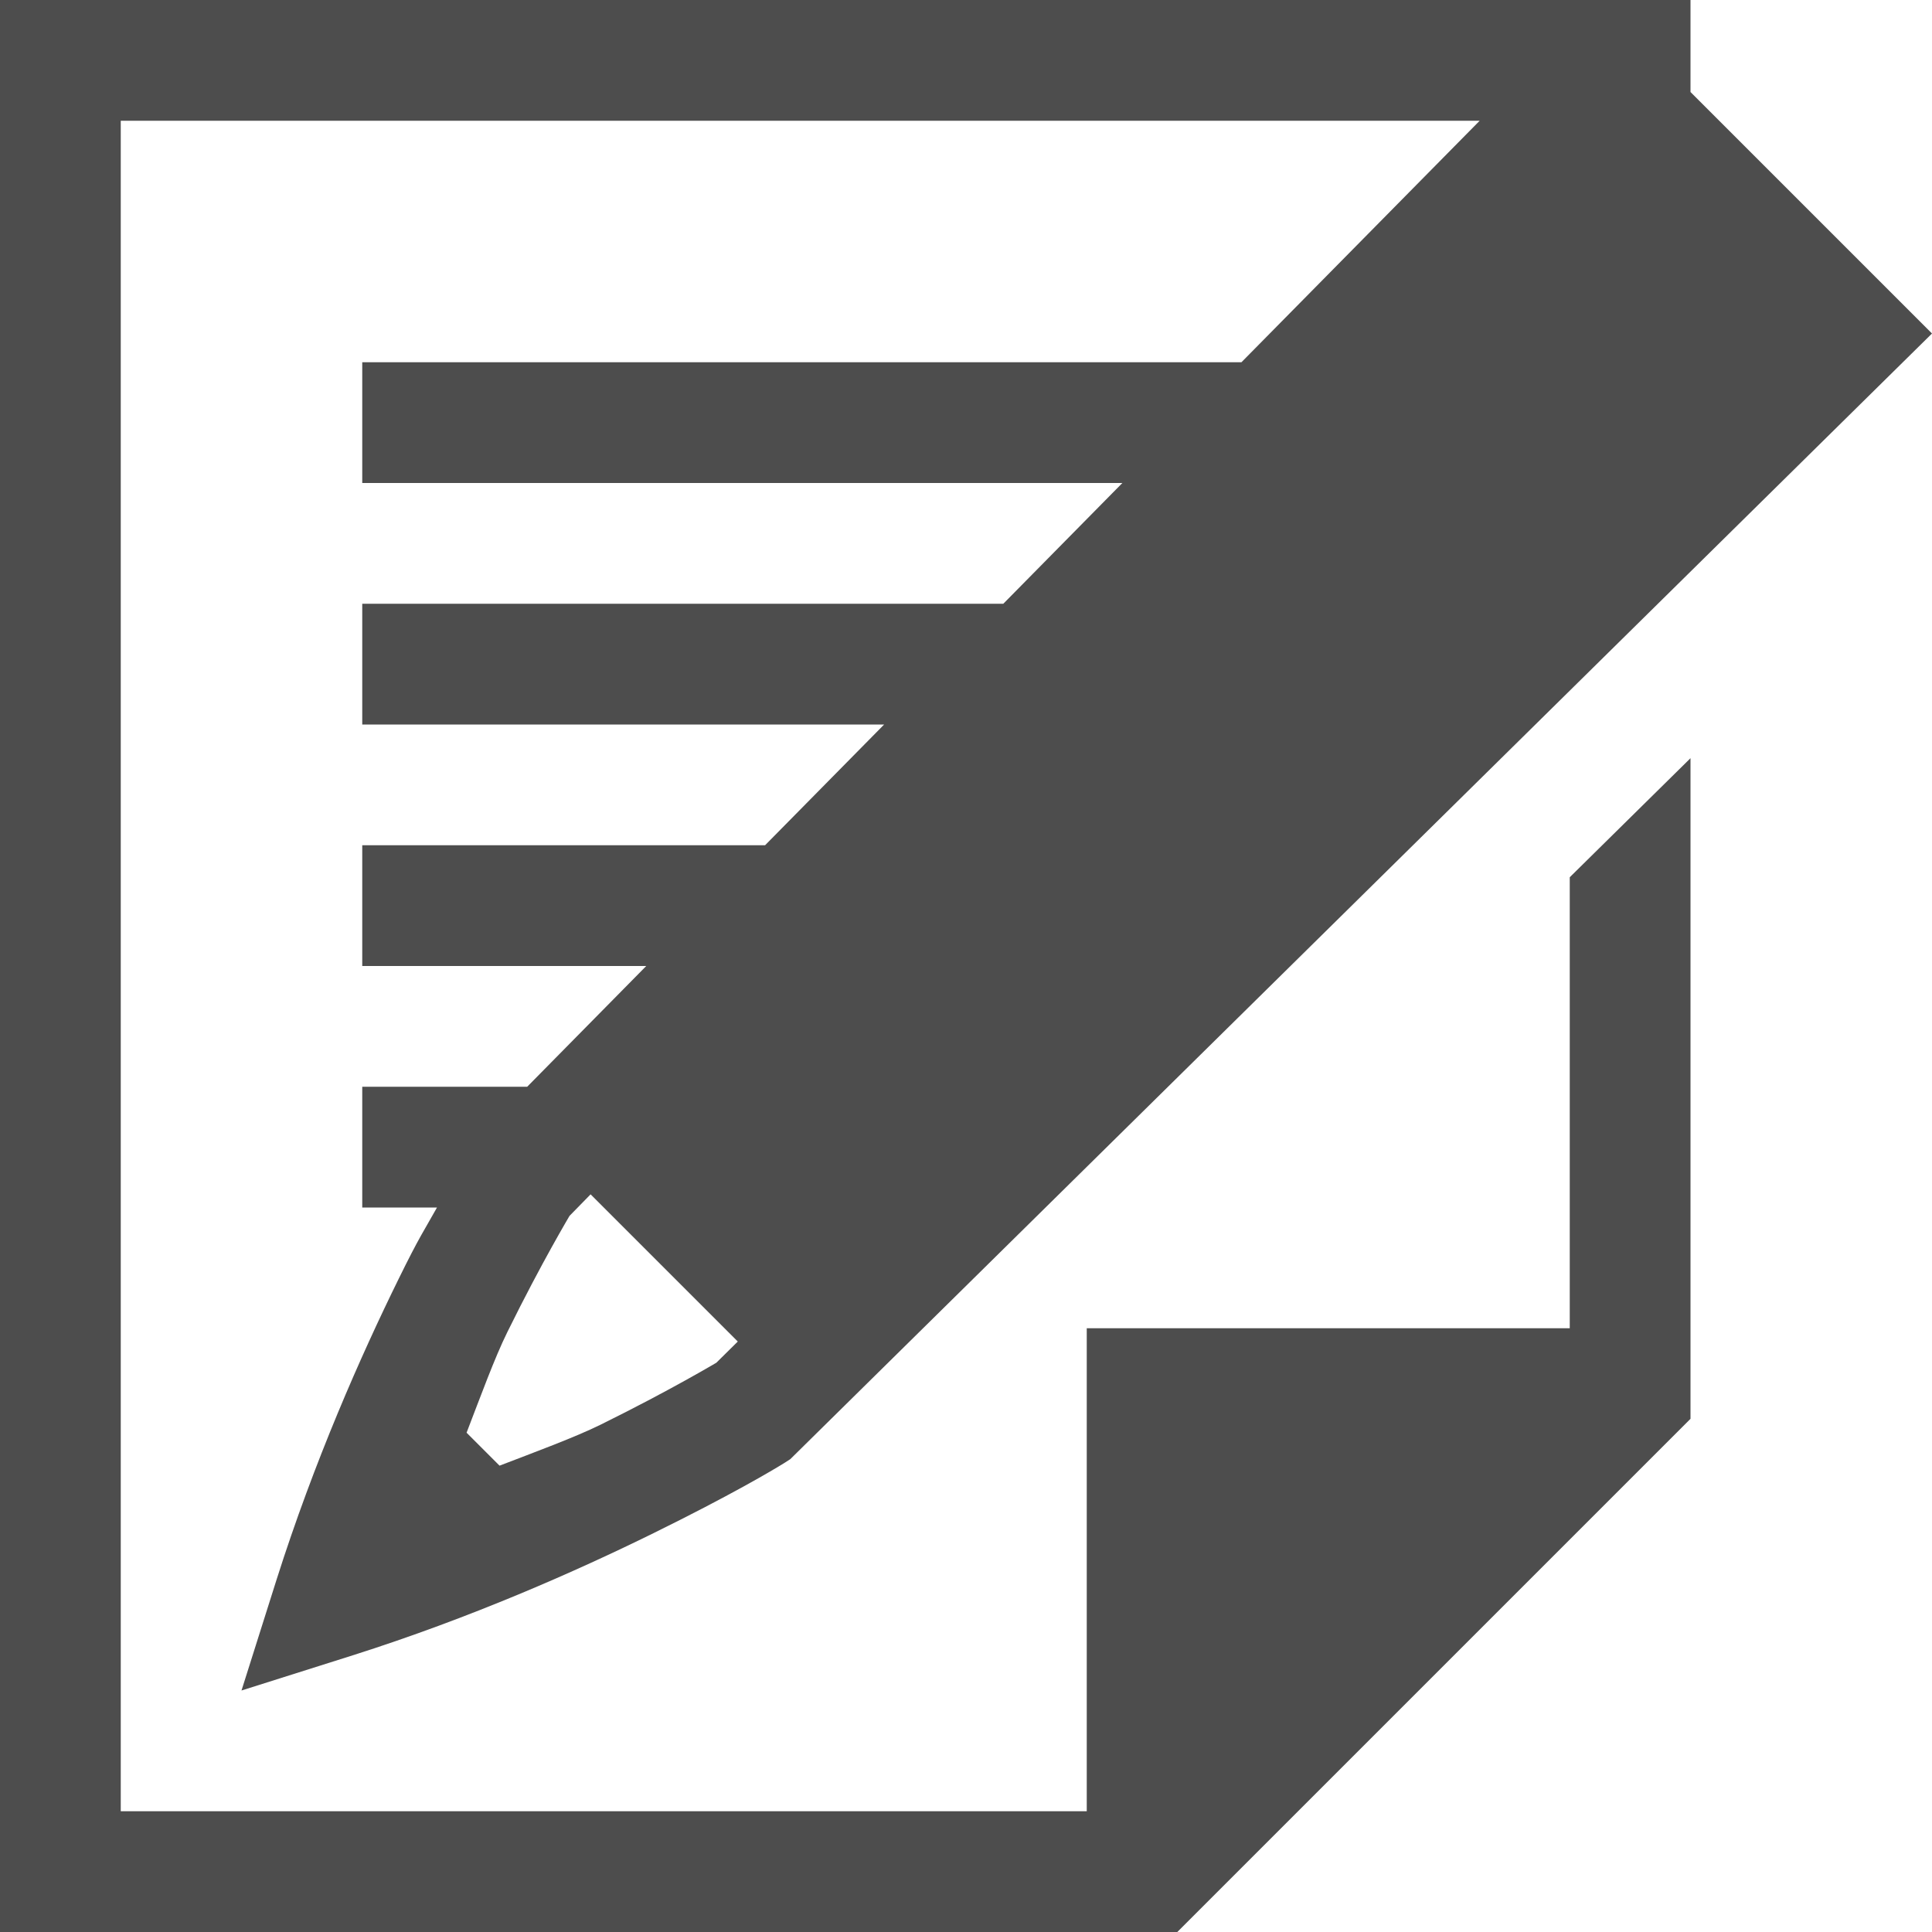
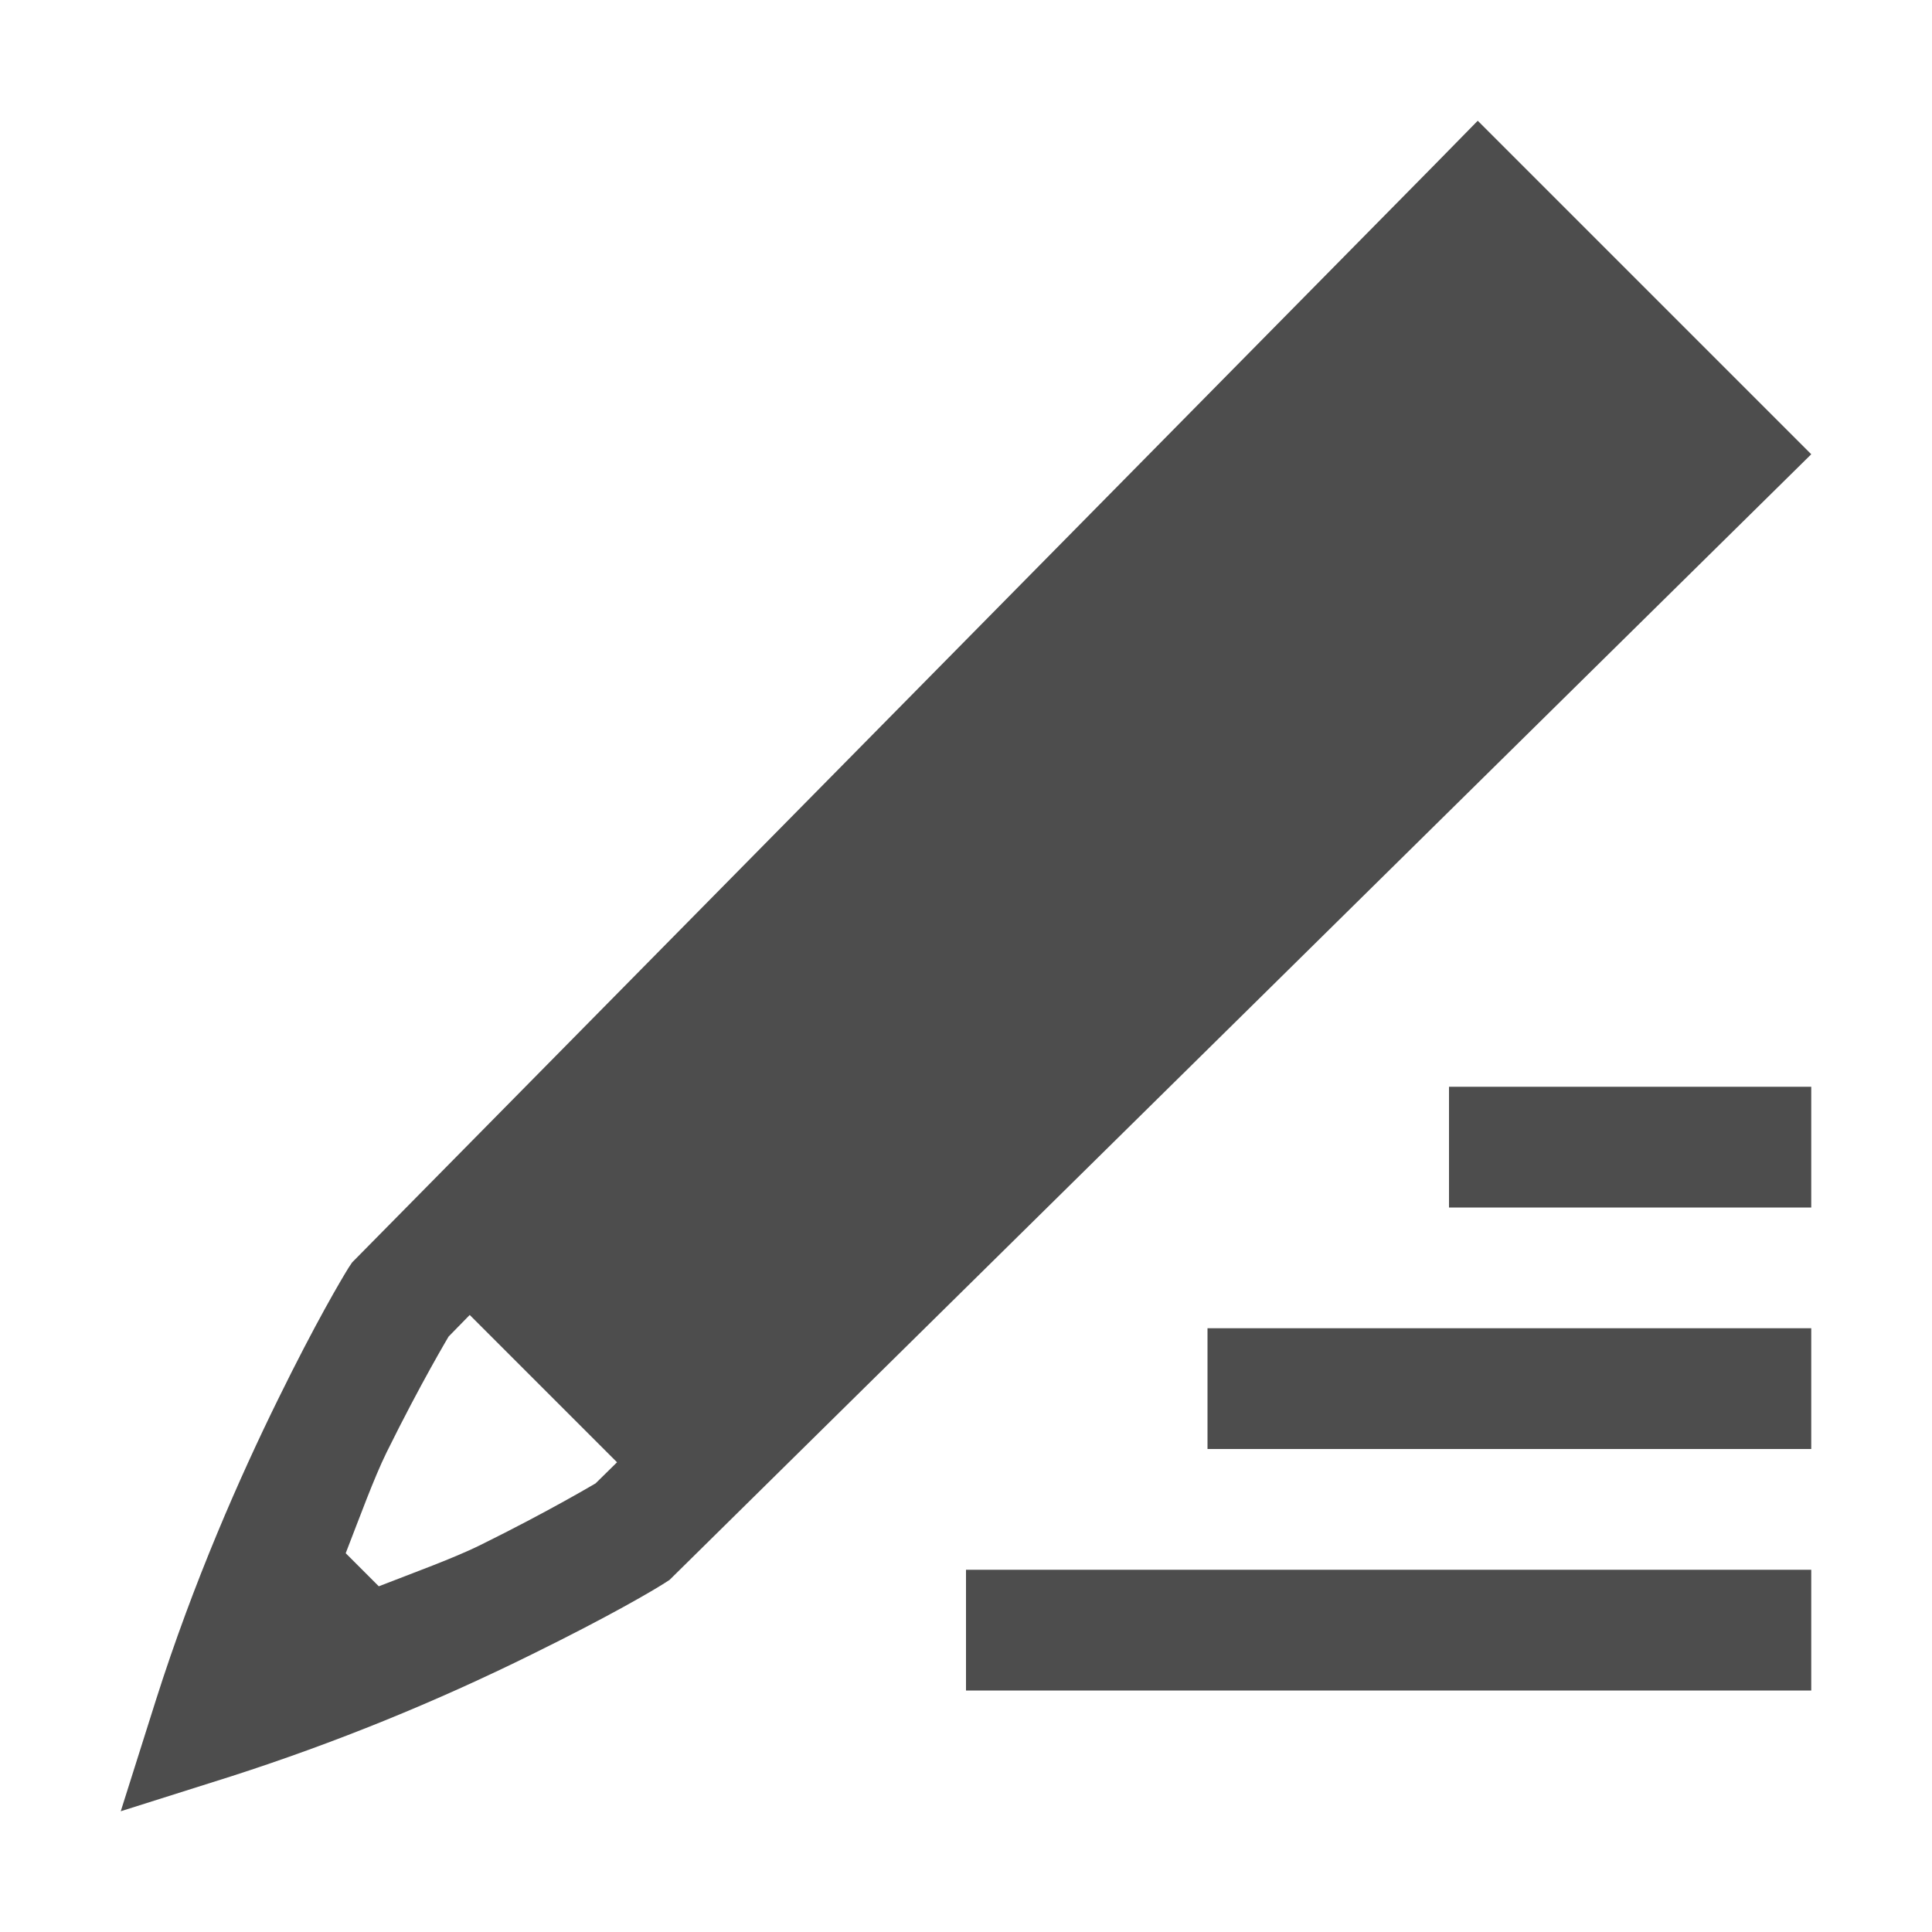
- <svg xmlns="http://www.w3.org/2000/svg" width="16" height="16" version="1.1">
-   <g transform="translate(-312,-240)">
-     <path d="m 312,240 v 16 h 9 0.75 L 326,251.75 V 251 246.279 l -1,0.986 V 251 h -4 v 4 h -8 v -14 h 11.254 l -1.973,2 H 315 v 1 h 6.295 l -0.986,1 H 315 v 1 h 4.322 l -0.986,1 H 315 v 1 h 2.352 l -0.986,1 H 315 v 1 h 0.619 c -0.102,0.183 -0.147,0.243 -0.316,0.588 -0.314,0.638 -0.7,1.51 -1.012,2.492 L 314,254 l 0.92,-0.291 c 0.983,-0.312 1.854,-0.698 2.492,-1.012 0.638,-0.314 0.987,-0.521 1.088,-0.584 l 0.045,-0.029 9.455,-9.322 -2,-2 V 240.242 240 h -0.762 z m 4.891,9.891 1.219,1.219 -0.178,0.176 c 0.007,-0.005 -0.379,0.227 -0.961,0.514 -0.214,0.105 -0.535,0.223 -0.834,0.338 l -0.273,-0.273 c 0.115,-0.298 0.232,-0.62 0.338,-0.834 0.287,-0.583 0.518,-0.966 0.514,-0.961 z" style="fill:#4d4d4d" />
+ <svg xmlns="http://www.w3.org/2000/svg" width="16" height="16">
+   <g transform="translate(-32 -80)">
+     <path fill="#4d4d4d" d="M44.238 81l-.353.36-8.969 9.095-.03.045c-.061.099-.27.45-.583 1.088-.314.638-.7 1.51-1.012 2.492L33 95l.92-.291a18.163 18.163 0 0 0 2.492-1.012c.638-.314.987-.52 1.088-.584l.045-.029L47 83.762zM44 89v1h3v-1zm-8.11 1.89l1.22 1.22-.178.175c.007-.005-.379.227-.961.514-.214.105-.536.222-.834.338l-.274-.274c.116-.298.233-.62.338-.834.287-.582.518-.966.514-.96zM42 91v1h5v-1zm-2 2v1h7v-1z" font-family="Ubuntu" font-size="15" font-weight="400" letter-spacing="0" text-anchor="middle" word-spacing="0" />
  </g>
</svg>
